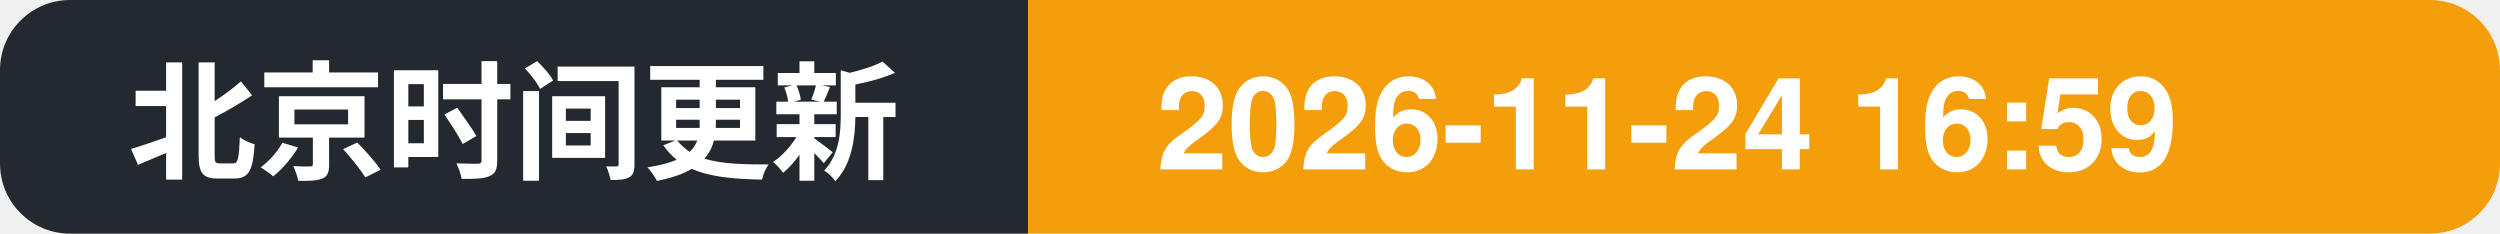
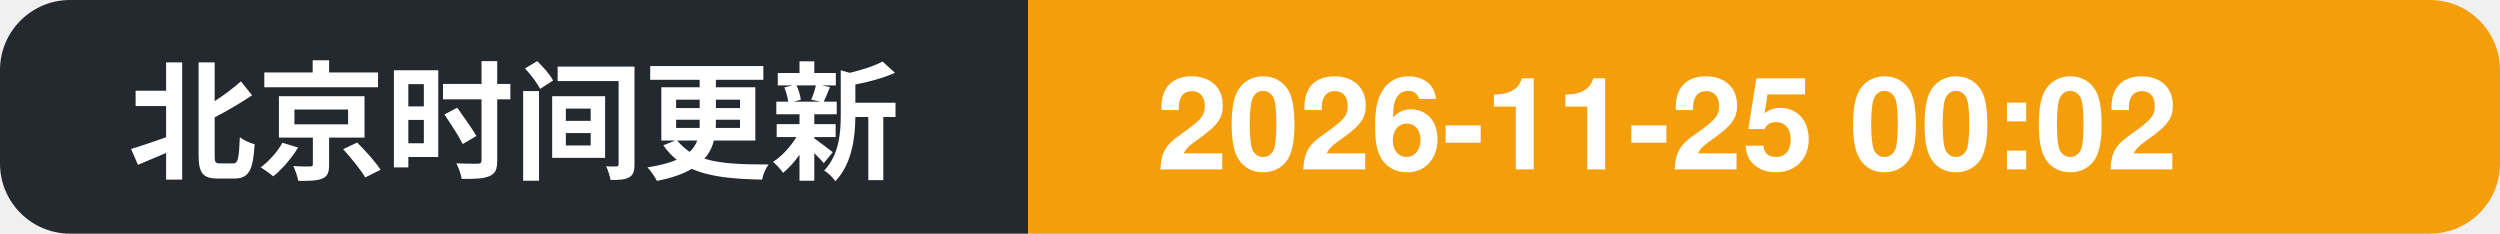
- <svg xmlns="http://www.w3.org/2000/svg" width="214" height="20" role="img" aria-label="北京时间更新: 2026-11-24 16:59">
+ <svg xmlns="http://www.w3.org/2000/svg" width="214" height="20" role="img" aria-label="北京时间更新: 2026-11-25 00:02">
  <clipPath id="c">
    <rect width="214" height="20" rx="6" />
  </clipPath>
  <g clip-path="url(#c)">
    <rect width="88" height="20" fill="#24292f" />
    <rect x="88" width="126" height="20" fill="#f59e0b" />
    <text x="11" y="14.5" font-family="Segoe UI, PingFang SC, Hiragino Sans GB, Microsoft YaHei, Helvetica, Arial, sans-serif" font-size="11" font-weight="600" fill="#ffffff">北京时间更新</text>
-     <text x="99" y="14.5" font-family="Segoe UI, PingFang SC, Hiragino Sans GB, Microsoft YaHei, Helvetica, Arial, sans-serif" font-size="11" font-weight="700" fill="#ffffff">2026-11-24 16:59</text>
+     <text x="99" y="14.5" font-family="Segoe UI, PingFang SC, Hiragino Sans GB, Microsoft YaHei, Helvetica, Arial, sans-serif" font-size="11" font-weight="700" fill="#ffffff">2026-11-25 00:02</text>
  </g>
</svg>
